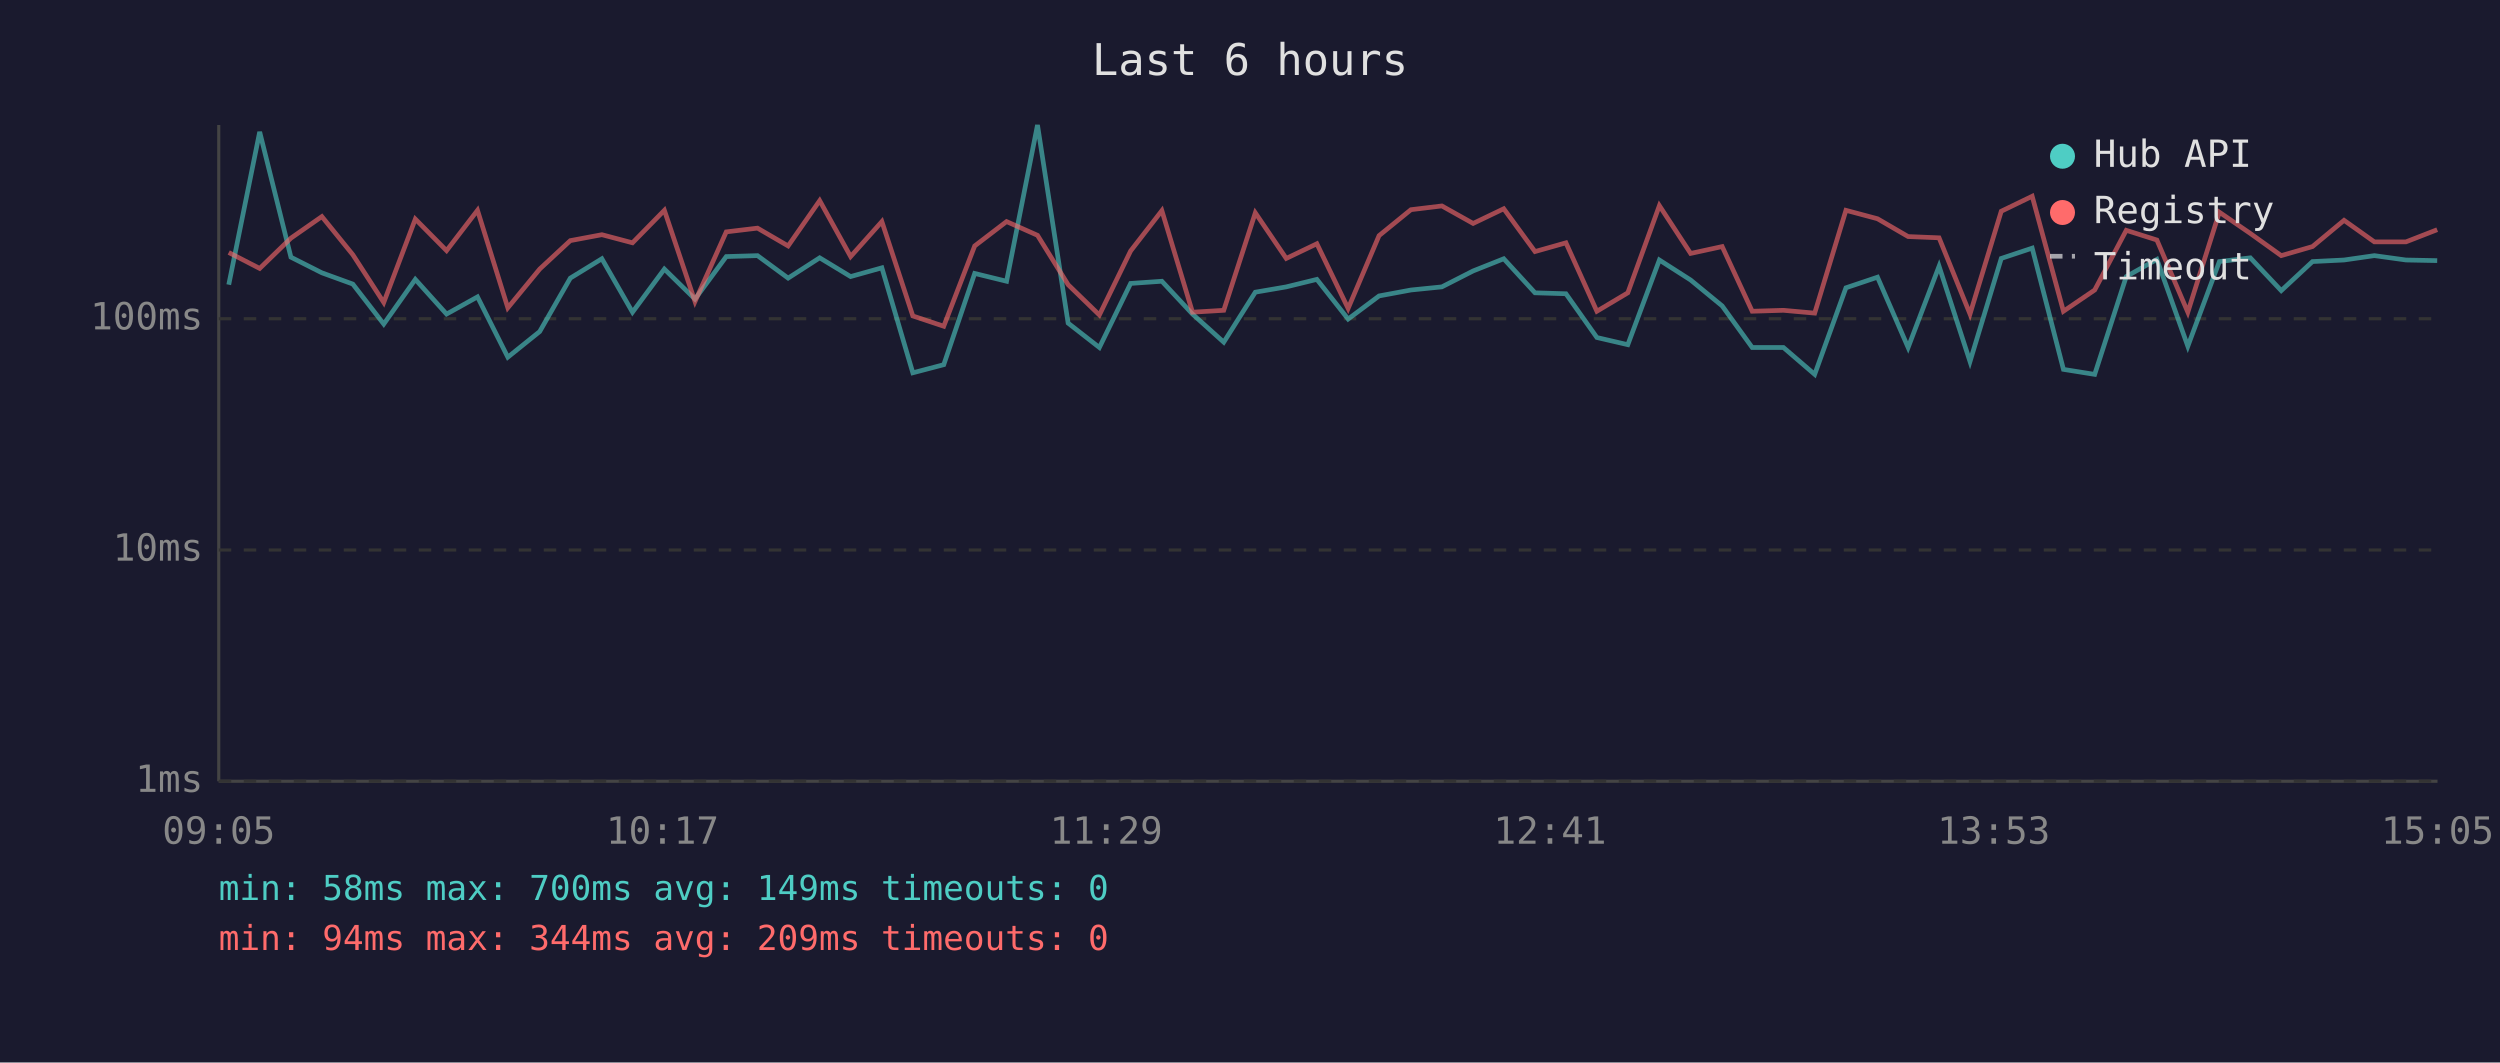
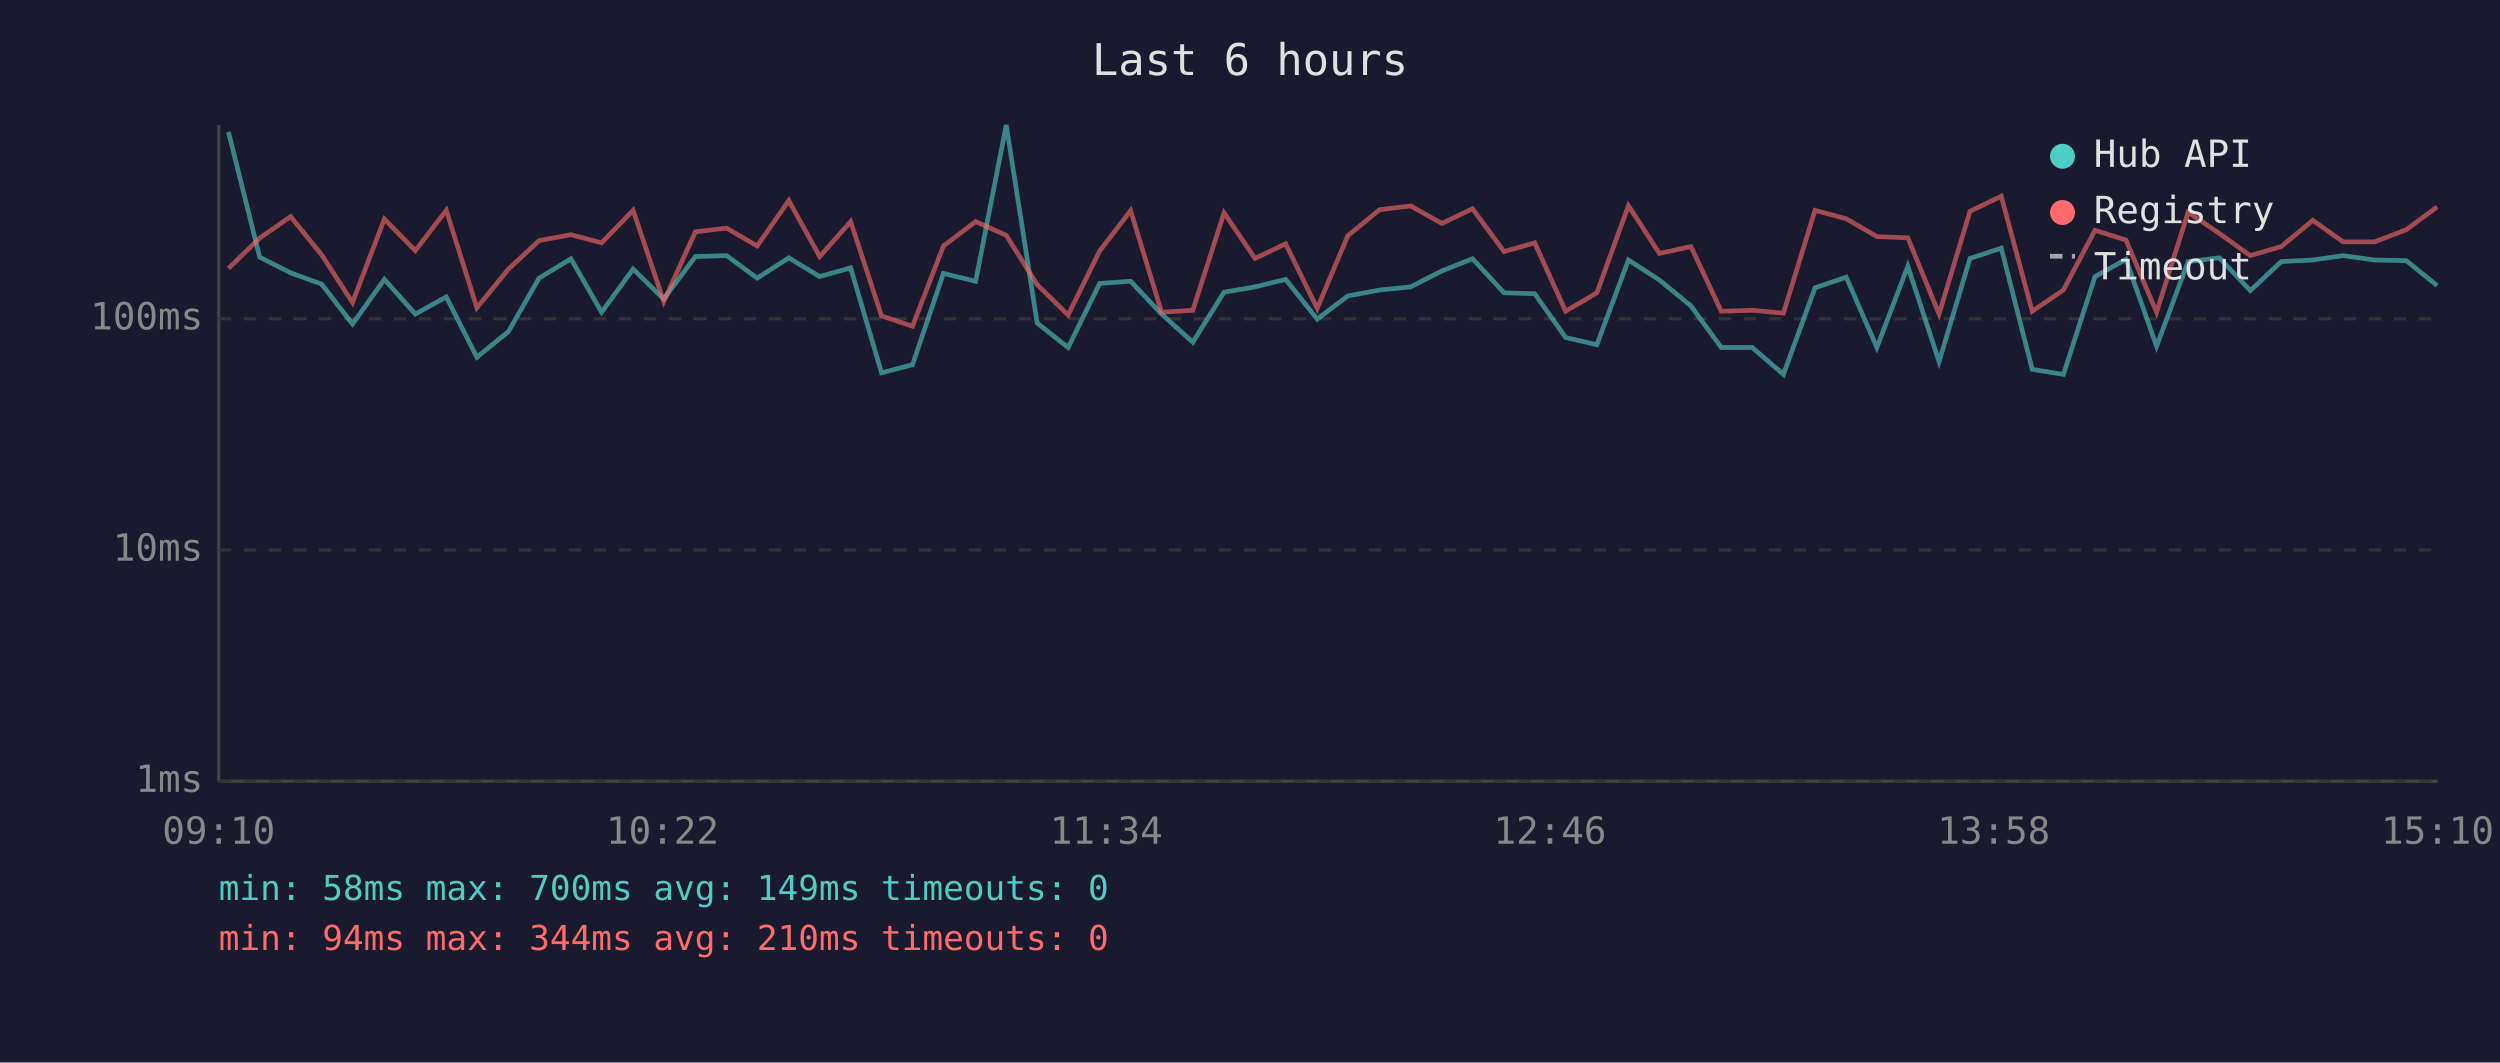
<svg xmlns="http://www.w3.org/2000/svg" viewBox="0 0 800 340" font-family="monospace" font-size="12">
  <rect width="800" height="340" fill="#1a1a2e" />
  <text x="400" y="24" fill="#e0e0e0" font-size="14" text-anchor="middle">Last 6 hours</text>
  <line x1="70" y1="40" x2="70" y2="250" stroke="#444" stroke-width="1" />
  <line x1="70" y1="250" x2="780" y2="250" stroke="#444" stroke-width="1" />
  <line x1="70" y1="250" x2="780" y2="250" stroke="#333" stroke-width="1" stroke-dasharray="4" />
  <text x="65" y="250" fill="#888" text-anchor="end" dominant-baseline="middle">1ms</text>
  <line x1="70" y1="176" x2="780" y2="176" stroke="#333" stroke-width="1" stroke-dasharray="4" />
  <text x="65" y="176" fill="#888" text-anchor="end" dominant-baseline="middle">10ms</text>
  <line x1="70" y1="102" x2="780" y2="102" stroke="#333" stroke-width="1" stroke-dasharray="4" />
  <text x="65" y="102" fill="#888" text-anchor="end" dominant-baseline="middle">100ms</text>
-   <text x="70" y="270" fill="#888" text-anchor="middle">09:05</text>
-   <text x="212" y="270" fill="#888" text-anchor="middle">10:17</text>
-   <text x="354" y="270" fill="#888" text-anchor="middle">11:29</text>
-   <text x="496" y="270" fill="#888" text-anchor="middle">12:41</text>
-   <text x="638" y="270" fill="#888" text-anchor="middle">13:53</text>
-   <text x="780" y="270" fill="#888" text-anchor="middle">15:05</text>
-   <polyline points="73.2,91.1 83.1,42.2 93.1,82.3 103.0,87.3 112.9,90.9 122.8,103.7 132.9,89.4 142.9,100.5 152.8,95.0 162.5,114.3 172.7,106.1 182.5,89.0 192.6,82.8 202.4,99.9 212.6,86.1 222.4,95.7 232.4,82.1 242.4,81.8 252.2,89.0 262.3,82.5 272.2,88.5 282.2,85.7 292.1,119.3 302.0,116.7 311.9,87.5 322.1,90.0 332.0,40.0 341.8,103.4 351.8,111.2 361.8,90.7 371.8,90.0 381.6,100.5 391.6,109.5 401.7,93.5 411.6,91.8 421.4,89.4 431.4,102.1 441.3,94.7 451.5,92.8 461.4,91.8 471.4,86.7 481.2,82.8 491.2,93.7 501.1,94.0 511.0,108.0 520.9,110.3 531.0,83.2 541.0,89.6 551.1,97.9 560.7,111.2 570.7,111.2 580.7,119.8 590.7,92.1 600.8,88.7 610.6,111.2 620.5,85.2 630.4,115.7 640.4,82.7 650.3,79.4 660.3,118.2 670.3,119.8 680.4,88.5 690.2,83.0 700.1,110.8 710.2,83.7 720.1,82.5 730.0,93.0 740.0,83.7 750.1,83.2 759.8,81.8 769.9,83.2 779.9,83.4" fill="none" stroke="#4ecdc4" stroke-width="1.5" opacity="0.6" />
-   <polyline points="73.2,80.8 83.1,85.9 93.1,76.2 103.0,69.3 112.9,81.5 122.8,96.8 132.9,70.1 142.9,80.2 152.8,67.3 162.5,98.5 172.7,86.1 182.5,77.0 192.6,75.1 202.4,77.7 212.6,67.3 222.4,96.5 232.4,74.2 242.4,73.0 252.2,78.7 262.3,64.2 272.2,82.1 282.2,70.9 292.1,101.1 302.0,104.4 311.9,78.7 322.1,70.9 332.0,75.3 341.8,91.1 351.8,100.8 361.8,80.3 371.8,67.4 381.6,99.9 391.6,99.3 401.7,68.1 411.6,82.7 421.4,78.0 431.4,98.7 441.3,75.4 451.5,67.1 461.4,65.9 471.4,71.5 481.2,66.8 491.2,80.5 501.1,77.7 511.0,99.6 520.9,93.7 531.0,65.8 541.0,81.1 551.1,78.9 560.7,99.6 570.7,99.3 580.7,100.2 590.7,67.3 600.8,70.0 610.6,75.7 620.5,76.1 630.4,100.5 640.4,67.6 650.3,62.8 660.3,99.6 670.3,92.8 680.4,73.7 690.2,76.8 700.1,99.9 710.2,67.9 720.1,74.7 730.0,81.8 740.0,78.9 750.1,70.5 759.8,77.4 769.9,77.4 779.9,73.5" fill="none" stroke="#ff6b6b" stroke-width="1.5" opacity="0.6" />
+   <text x="70" y="270" fill="#888" text-anchor="middle">09:10</text>
+   <text x="212" y="270" fill="#888" text-anchor="middle">10:22</text>
+   <text x="354" y="270" fill="#888" text-anchor="middle">11:34</text>
+   <text x="496" y="270" fill="#888" text-anchor="middle">12:46</text>
+   <text x="638" y="270" fill="#888" text-anchor="middle">13:58</text>
+   <text x="780" y="270" fill="#888" text-anchor="middle">15:10</text>
+   <polyline points="73.1,42.2 83.1,82.3 93.0,87.3 102.9,90.9 112.8,103.7 123.0,89.4 132.9,100.5 142.8,95.0 152.6,114.3 162.7,106.1 172.5,89.0 182.7,82.8 192.5,99.9 202.6,86.1 212.4,95.7 222.5,82.1 232.5,81.8 242.3,89.0 252.4,82.5 262.3,88.5 272.2,85.7 282.1,119.3 292.0,116.7 301.9,87.5 312.2,90.0 322.0,40.0 331.9,103.4 341.8,111.2 351.9,90.7 361.8,90.0 371.7,100.5 381.7,109.5 391.7,93.5 401.6,91.8 411.4,89.4 421.5,102.1 431.3,94.7 441.5,92.8 451.4,91.8 461.4,86.7 471.2,82.8 481.3,93.7 491.1,94.0 501.0,108.0 511.0,110.3 521.1,83.2 531.0,89.6 541.1,97.9 550.8,111.2 560.7,111.2 570.7,119.8 580.8,92.1 590.8,88.7 600.6,111.2 610.5,85.2 620.5,115.7 630.4,82.7 640.4,79.4 650.3,118.2 660.3,119.8 670.4,88.5 680.3,83.0 690.1,110.8 700.2,83.7 710.2,82.5 720.1,93.0 730.0,83.7 740.1,83.2 749.8,81.8 759.9,83.2 770.0,83.4 779.9,91.4" fill="none" stroke="#4ecdc4" stroke-width="1.5" opacity="0.6" />
+   <polyline points="73.1,85.9 83.1,76.2 93.0,69.3 102.9,81.5 112.8,96.8 123.0,70.1 132.9,80.2 142.8,67.3 152.6,98.5 162.7,86.1 172.5,77.0 182.7,75.1 192.5,77.7 202.6,67.3 212.4,96.5 222.5,74.2 232.5,73.0 242.3,78.7 252.4,64.2 262.3,82.1 272.2,70.9 282.1,101.1 292.0,104.4 301.9,78.7 312.2,70.9 322.0,75.3 331.9,91.1 341.8,100.8 351.9,80.3 361.8,67.4 371.7,99.9 381.7,99.3 391.7,68.1 401.6,82.7 411.4,78.0 421.5,98.7 431.3,75.4 441.5,67.1 451.4,65.9 461.4,71.5 471.2,66.8 481.3,80.5 491.1,77.7 501.0,99.6 511.0,93.7 521.1,65.8 531.0,81.1 541.1,78.9 550.8,99.6 560.7,99.3 570.7,100.2 580.8,67.3 590.8,70.0 600.6,75.7 610.5,76.1 620.5,100.5 630.4,67.6 640.4,62.8 650.3,99.6 660.3,92.8 670.4,73.7 680.3,76.8 690.1,99.9 700.2,67.9 710.2,74.7 720.1,81.8 730.0,78.9 740.1,70.5 749.8,77.4 759.9,77.4 770.0,73.5 779.9,66.2" fill="none" stroke="#ff6b6b" stroke-width="1.5" opacity="0.6" />
  <circle cx="660" cy="50" r="4" fill="#4ecdc4" />
  <text x="670" y="50" fill="#e0e0e0" dominant-baseline="middle">Hub API</text>
  <circle cx="660" cy="68" r="4" fill="#ff6b6b" />
  <text x="670" y="68" fill="#e0e0e0" dominant-baseline="middle">Registry</text>
  <line x1="656" y1="82" x2="664" y2="82" stroke="#e0e0e0" stroke-width="1.5" stroke-dasharray="4,3" opacity="0.7" />
  <text x="670" y="86" fill="#e0e0e0" dominant-baseline="middle">Timeout</text>
  <text x="70" y="288" fill="#4ecdc4" font-size="11">min: 58ms  max: 700ms  avg: 149ms  timeouts: 0</text>
-   <text x="70" y="304" fill="#ff6b6b" font-size="11">min: 94ms  max: 344ms  avg: 209ms  timeouts: 0</text>
+   <text x="70" y="304" fill="#ff6b6b" font-size="11">min: 94ms  max: 344ms  avg: 210ms  timeouts: 0</text>
</svg>
